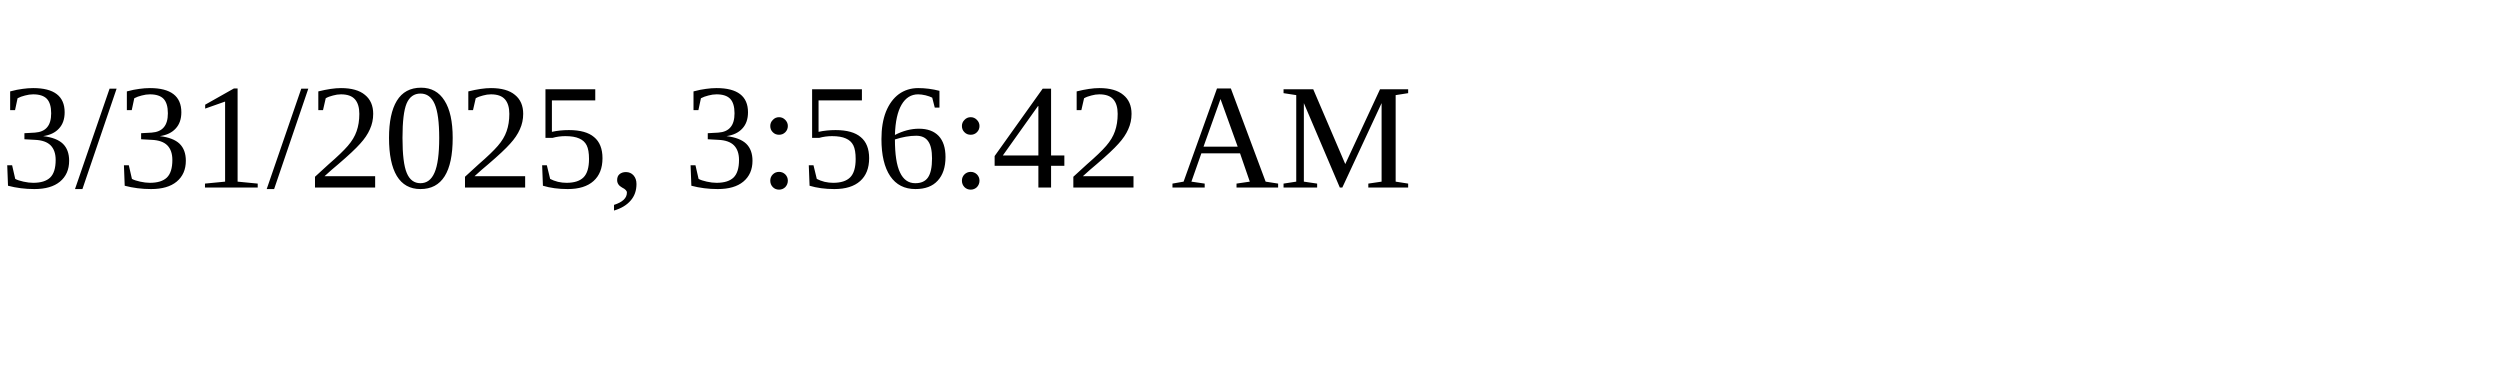
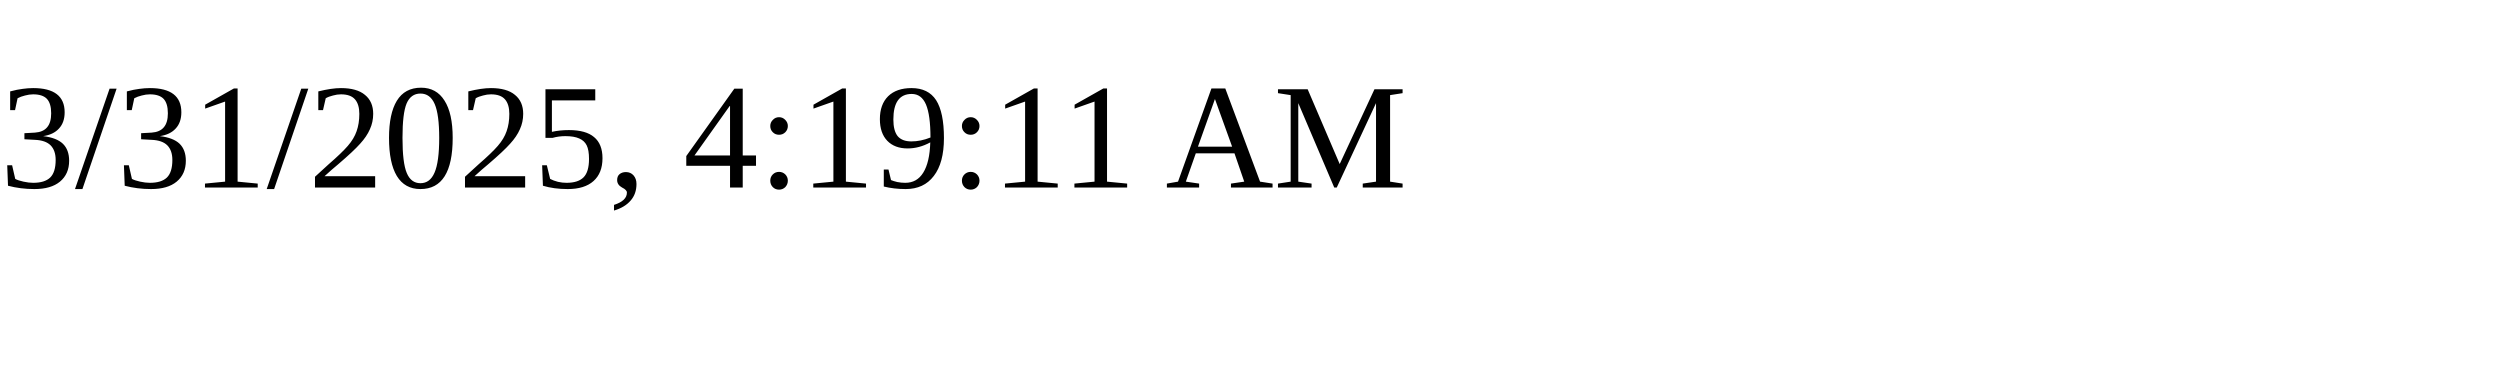
<svg xmlns="http://www.w3.org/2000/svg" height="30" width="200">
-   <text x="0" y="15">3/31/2025, 3:56:42 AM</text>
+   <text x="0" y="15">3/31/2025, 4:19:11 AM</text>
</svg>
